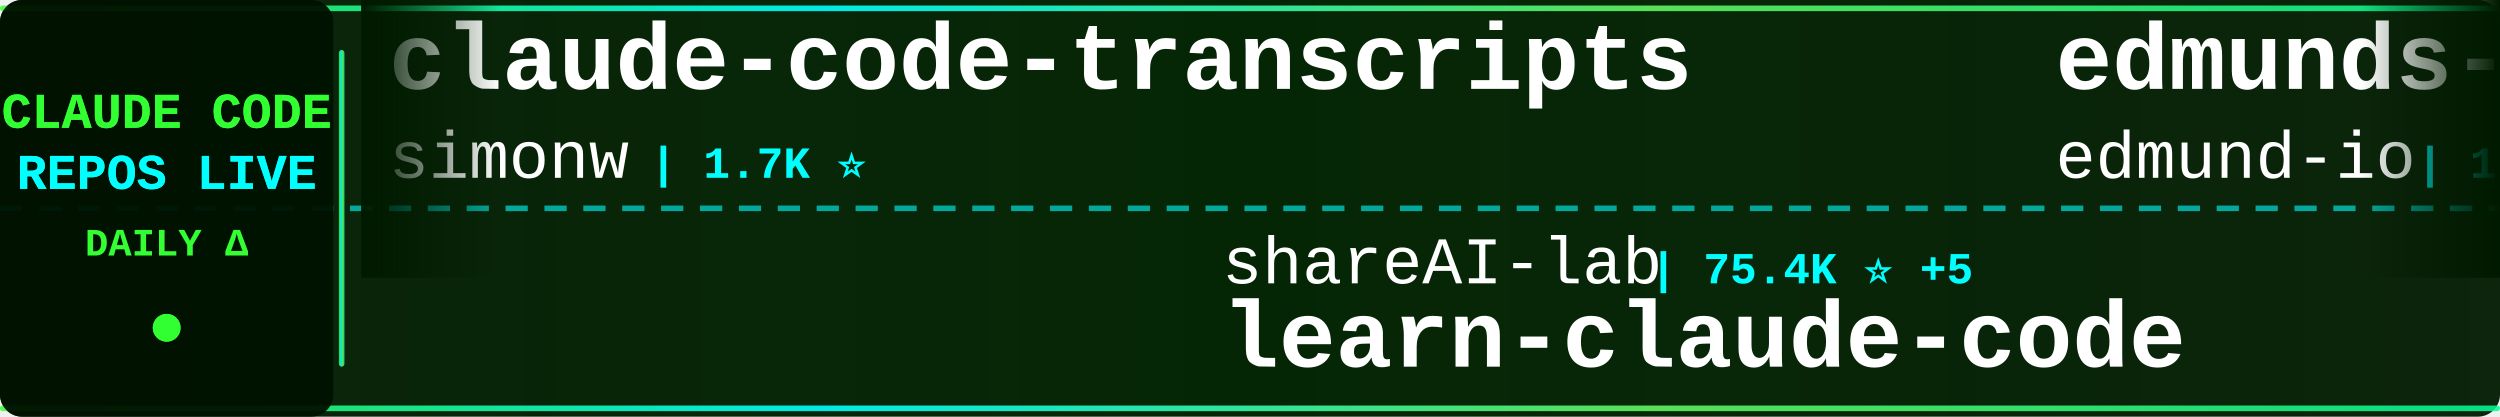
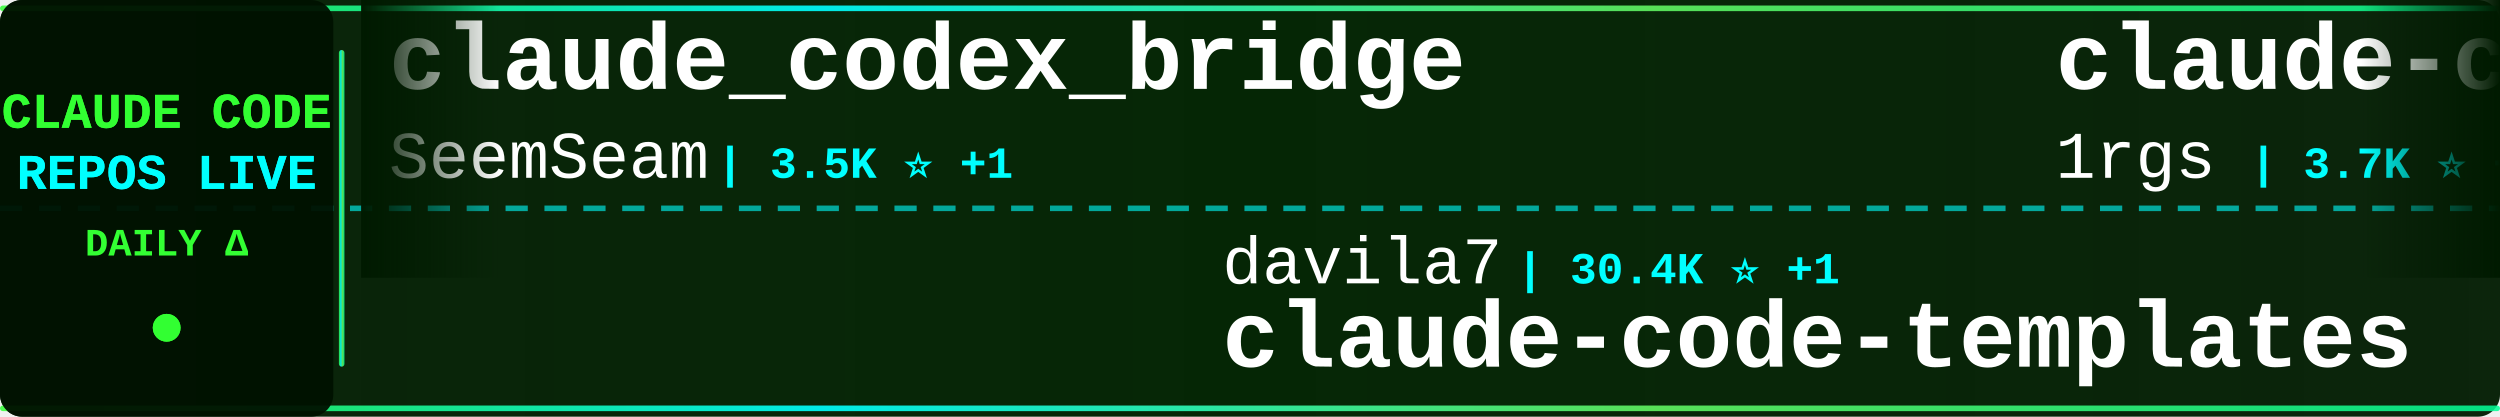
<svg xmlns="http://www.w3.org/2000/svg" width="900" height="150">
  <defs>
    <linearGradient id="tickerBg" x1="0%" y1="0%" x2="100%" y2="0%">
      <stop offset="0%" style="stop-color:#001a00;stop-opacity:0.95" />
      <stop offset="50%" style="stop-color:#002200;stop-opacity:0.98" />
      <stop offset="100%" style="stop-color:#001a00;stop-opacity:0.95" />
    </linearGradient>
    <linearGradient id="borderGrad" x1="0%" y1="0%" x2="100%" y2="0%">
      <stop offset="0%" style="stop-color:#33ff33;stop-opacity:0.85">
        <animate attributeName="stop-opacity" values="0.85;1;0.85" dur="2s" repeatCount="indefinite" />
      </stop>
      <stop offset="33%" style="stop-color:#00ffff;stop-opacity:0.9">
        <animate attributeName="stop-opacity" values="0.9;1;0.9" dur="2.2s" repeatCount="indefinite" />
      </stop>
      <stop offset="66%" style="stop-color:#66ff66;stop-opacity:0.85">
        <animate attributeName="stop-opacity" values="0.85;1;0.85" dur="1.8s" repeatCount="indefinite" />
      </stop>
      <stop offset="100%" style="stop-color:#00ff99;stop-opacity:0.85">
        <animate attributeName="stop-opacity" values="0.85;1;0.85" dur="2s" repeatCount="indefinite" />
      </stop>
    </linearGradient>
    <filter id="textGlow">
      <feGaussianBlur stdDeviation="0.1" result="coloredBlur" />
      <feMerge>
        <feMergeNode in="coloredBlur" />
        <feMergeNode in="SourceGraphic" />
      </feMerge>
    </filter>
    <filter id="metricGlow">
      <feGaussianBlur stdDeviation="0.2" result="coloredBlur" />
      <feMerge>
        <feMergeNode in="coloredBlur" />
        <feMergeNode in="SourceGraphic" />
      </feMerge>
    </filter>
    <linearGradient id="leftFade" x1="0%" y1="0%" x2="100%" y2="0%">
      <stop offset="0%" style="stop-color:#001a00;stop-opacity:1" />
      <stop offset="100%" style="stop-color:#001a00;stop-opacity:0" />
    </linearGradient>
    <linearGradient id="rightFade" x1="0%" y1="0%" x2="100%" y2="0%">
      <stop offset="0%" style="stop-color:#001a00;stop-opacity:0" />
      <stop offset="100%" style="stop-color:#001a00;stop-opacity:1" />
    </linearGradient>
  </defs>
  <rect width="900" height="150" fill="url(#tickerBg)" rx="8" />
  <rect x="0" y="2" width="900" height="2" fill="url(#borderGrad)" rx="1" />
  <rect x="0" y="146" width="900" height="2" fill="url(#borderGrad)" rx="1" />
  <line x1="0" y1="75" x2="900" y2="75" stroke="#00ffff" stroke-width="2" stroke-dasharray="8 6" opacity="0.6" />
  <rect x="0" y="0" width="120" height="150" fill="#001100" opacity="0.95" rx="8" />
  <text x="60" y="46" font-family="'Courier New', monospace" font-size="18" font-weight="bold" fill="#33ff33" text-anchor="middle" filter="url(#textGlow)">
    CLAUDE CODE
  </text>
  <text x="60" y="68" font-family="'Courier New', monospace" font-size="18" font-weight="bold" fill="#00ffff" text-anchor="middle" filter="url(#textGlow)">
    REPOS LIVE
  </text>
  <text x="60" y="92" font-family="'Courier New', monospace" font-size="14" font-weight="bold" fill="#33ff33" text-anchor="middle">
    DAILY Δ
  </text>
  <circle cx="60" cy="118" r="5" fill="#33ff33" filter="url(#metricGlow)">
    <animate attributeName="r" values="4;6;4" dur="1.5s" repeatCount="indefinite" />
    <animate attributeName="opacity" values="0.6;1;0.6" dur="1.5s" repeatCount="indefinite" />
  </circle>
  <rect x="122" y="18" width="2" height="114" fill="url(#borderGrad)" rx="1" />
  <clipPath id="tickerClip">
    <rect x="130" y="0" width="770" height="150" />
  </clipPath>
  <g clip-path="url(#tickerClip)">
    <g id="tickerItems">
      <animateTransform attributeName="transform" attributeType="XML" type="translate" from="0 0" to="-3000 0" dur="54s" repeatCount="indefinite" />
      <g transform="translate(0, 0)">
-         <text x="140" y="32" font-family="'Courier New', monospace" font-size="34" font-weight="bold" fill="#ffffff">claude-code-transcripts</text>
-         <text x="140" y="64" font-family="'Courier New', monospace" font-size="24" font-weight="normal" fill="#ffffff" opacity="1.0">simonw</text>
-         <text x="234" y="64" font-family="'Courier New', monospace" font-size="16" font-weight="bold" fill="#00ffff"> | 1.7K ⭐</text>
+         <text x="140" y="32" font-family="'Courier New', monospace" font-size="34" font-weight="bold" fill="#ffffff">claude_codex_bridge</text>
+         <text x="140" y="64" font-family="'Courier New', monospace" font-size="24" font-weight="normal" fill="#ffffff" opacity="1.0">SeemSeam</text>
+         <text x="258" y="64" font-family="'Courier New', monospace" font-size="16" font-weight="bold" fill="#00ffff"> | 3.5K ⭐ +1</text>
      </g>
      <g transform="translate(300, 0)">
-         <text x="140" y="102" font-family="'Courier New', monospace" font-size="24" font-weight="normal" fill="#ffffff" opacity="1.0">shareAI-lab</text>
-         <text x="294" y="102" font-family="'Courier New', monospace" font-size="16" font-weight="bold" fill="#00ffff"> | 75.4K ⭐ +5</text>
-         <text x="140" y="132" font-family="'Courier New', monospace" font-size="34" font-weight="bold" fill="#ffffff">learn-claude-code</text>
+         <text x="140" y="102" font-family="'Courier New', monospace" font-size="24" font-weight="normal" fill="#ffffff" opacity="1.0">davila7</text>
+         <text x="246" y="102" font-family="'Courier New', monospace" font-size="16" font-weight="bold" fill="#00ffff"> | 30.4K ⭐ +1</text>
+         <text x="140" y="132" font-family="'Courier New', monospace" font-size="34" font-weight="bold" fill="#ffffff">claude-code-templates</text>
      </g>
      <g transform="translate(600, 0)">
-         <text x="140" y="32" font-family="'Courier New', monospace" font-size="34" font-weight="bold" fill="#ffffff">edmunds-claude-code</text>
-         <text x="140" y="64" font-family="'Courier New', monospace" font-size="24" font-weight="normal" fill="#ffffff" opacity="1.0">edmund-io</text>
-         <text x="270" y="64" font-family="'Courier New', monospace" font-size="16" font-weight="bold" fill="#00ffff"> | 1.5K ⭐</text>
+         <text x="140" y="32" font-family="'Courier New', monospace" font-size="34" font-weight="bold" fill="#ffffff">claude-code-proxy</text>
+         <text x="140" y="64" font-family="'Courier New', monospace" font-size="24" font-weight="normal" fill="#ffffff" opacity="1.0">1rgs</text>
+         <text x="210" y="64" font-family="'Courier New', monospace" font-size="16" font-weight="bold" fill="#00ffff"> | 3.7K ⭐ +1</text>
      </g>
      <g transform="translate(900, 0)">
-         <text x="140" y="102" font-family="'Courier New', monospace" font-size="24" font-weight="normal" fill="#ffffff" opacity="1.0">luyao618</text>
-         <text x="258" y="102" font-family="'Courier New', monospace" font-size="16" font-weight="bold" fill="#00ffff"> | 1.7K ⭐</text>
-         <text x="140" y="132" font-family="'Courier New', monospace" font-size="34" font-weight="bold" fill="#ffffff">Claude-Code-Source-Study</text>
+         <text x="140" y="102" font-family="'Courier New', monospace" font-size="24" font-weight="normal" fill="#ffffff" opacity="1.0">anthropics</text>
+         <text x="282" y="102" font-family="'Courier New', monospace" font-size="16" font-weight="bold" fill="#00ffff"> | 171.9K ⭐ +44</text>
+         <text x="140" y="132" font-family="'Courier New', monospace" font-size="34" font-weight="bold" fill="#ffffff">skills</text>
      </g>
      <g transform="translate(1200, 0)">
-         <text x="140" y="32" font-family="'Courier New', monospace" font-size="34" font-weight="bold" fill="#ffffff">ClaudeCode</text>
-         <text x="140" y="64" font-family="'Courier New', monospace" font-size="24" font-weight="normal" fill="#ffffff" opacity="1.0">guanshan</text>
-         <text x="258" y="64" font-family="'Courier New', monospace" font-size="16" font-weight="bold" fill="#00ffff"> | 61 ⭐</text>
+         <text x="140" y="32" font-family="'Courier New', monospace" font-size="34" font-weight="bold" fill="#ffffff">claude-code-rev</text>
+         <text x="140" y="64" font-family="'Courier New', monospace" font-size="24" font-weight="normal" fill="#ffffff" opacity="1.0">oboard</text>
+         <text x="234" y="64" font-family="'Courier New', monospace" font-size="16" font-weight="bold" fill="#00ffff"> | 3.3K ⭐ -1</text>
      </g>
      <g transform="translate(1500, 0)">
-         <text x="140" y="102" font-family="'Courier New', monospace" font-size="24" font-weight="normal" fill="#ffffff" opacity="1.0">xu-xiang</text>
-         <text x="258" y="102" font-family="'Courier New', monospace" font-size="16" font-weight="bold" fill="#00ffff"> | 1.9K ⭐</text>
-         <text x="140" y="132" font-family="'Courier New', monospace" font-size="34" font-weight="bold" fill="#ffffff">everything-claude-code-z...</text>
+         <text x="140" y="102" font-family="'Courier New', monospace" font-size="24" font-weight="normal" fill="#ffffff" opacity="1.0">Windy3f3f3f3f</text>
+         <text x="318" y="102" font-family="'Courier New', monospace" font-size="16" font-weight="bold" fill="#00ffff"> | 3.5K ⭐</text>
+         <text x="140" y="132" font-family="'Courier New', monospace" font-size="34" font-weight="bold" fill="#ffffff">how-claude-code-works</text>
      </g>
      <g transform="translate(1800, 0)">
-         <text x="140" y="32" font-family="'Courier New', monospace" font-size="34" font-weight="bold" fill="#ffffff">claude-code-webui</text>
-         <text x="140" y="64" font-family="'Courier New', monospace" font-size="24" font-weight="normal" fill="#ffffff" opacity="1.0">sugyan</text>
-         <text x="234" y="64" font-family="'Courier New', monospace" font-size="16" font-weight="bold" fill="#00ffff"> | 1.1K ⭐</text>
+         <text x="140" y="32" font-family="'Courier New', monospace" font-size="34" font-weight="bold" fill="#ffffff">claude-code-local</text>
+         <text x="140" y="64" font-family="'Courier New', monospace" font-size="24" font-weight="normal" fill="#ffffff" opacity="1.0">nicedreamzapp</text>
+         <text x="318" y="64" font-family="'Courier New', monospace" font-size="16" font-weight="bold" fill="#00ffff"> | 3.2K ⭐</text>
      </g>
      <g transform="translate(2100, 0)">
-         <text x="140" y="102" font-family="'Courier New', monospace" font-size="24" font-weight="normal" fill="#ffffff" opacity="1.0">AICoderTudou</text>
-         <text x="306" y="102" font-family="'Courier New', monospace" font-size="16" font-weight="bold" fill="#00ffff"> | 496 ⭐</text>
-         <text x="140" y="132" font-family="'Courier New', monospace" font-size="34" font-weight="bold" fill="#ffffff">claude-code-tudou</text>
+         <text x="140" y="102" font-family="'Courier New', monospace" font-size="24" font-weight="normal" fill="#ffffff" opacity="1.0">OneRedOak</text>
+         <text x="270" y="102" font-family="'Courier New', monospace" font-size="16" font-weight="bold" fill="#00ffff"> | 3.9K ⭐ -1</text>
+         <text x="140" y="132" font-family="'Courier New', monospace" font-size="34" font-weight="bold" fill="#ffffff">claude-code-workflows</text>
      </g>
      <g transform="translate(2400, 0)">
-         <text x="140" y="32" font-family="'Courier New', monospace" font-size="34" font-weight="bold" fill="#ffffff">claude-code-source-build</text>
-         <text x="140" y="64" font-family="'Courier New', monospace" font-size="24" font-weight="normal" fill="#ffffff" opacity="1.0">andrew-kramer-inno</text>
-         <text x="378" y="64" font-family="'Courier New', monospace" font-size="16" font-weight="bold" fill="#00ffff"> | 593 ⭐</text>
+         <text x="140" y="32" font-family="'Courier New', monospace" font-size="34" font-weight="bold" fill="#ffffff">Claude-Code</text>
+         <text x="140" y="64" font-family="'Courier New', monospace" font-size="24" font-weight="normal" fill="#ffffff" opacity="1.0">KPR111</text>
+         <text x="234" y="64" font-family="'Courier New', monospace" font-size="16" font-weight="bold" fill="#00ffff"> | 18 ⭐</text>
      </g>
      <g transform="translate(2700, 0)">
-         <text x="140" y="102" font-family="'Courier New', monospace" font-size="24" font-weight="normal" fill="#ffffff" opacity="1.0">multica-ai</text>
-         <text x="282" y="102" font-family="'Courier New', monospace" font-size="16" font-weight="bold" fill="#00ffff"> | 207.7K ⭐ +48</text>
-         <text x="140" y="132" font-family="'Courier New', monospace" font-size="34" font-weight="bold" fill="#ffffff">andrej-karpathy-skills</text>
+         <text x="140" y="102" font-family="'Courier New', monospace" font-size="24" font-weight="normal" fill="#ffffff" opacity="1.0">Alishahryar1</text>
+         <text x="306" y="102" font-family="'Courier New', monospace" font-size="16" font-weight="bold" fill="#00ffff"> | 50.5K ⭐ +97</text>
+         <text x="140" y="132" font-family="'Courier New', monospace" font-size="34" font-weight="bold" fill="#ffffff">free-claude-code</text>
      </g>
      <g transform="translate(3000, 0)">
-         <text x="140" y="32" font-family="'Courier New', monospace" font-size="34" font-weight="bold" fill="#ffffff">claude-code-transcripts</text>
-         <text x="140" y="64" font-family="'Courier New', monospace" font-size="24" font-weight="normal" fill="#ffffff" opacity="1.0">simonw</text>
-         <text x="234" y="64" font-family="'Courier New', monospace" font-size="16" font-weight="bold" fill="#00ffff"> | 1.7K ⭐</text>
+         <text x="140" y="32" font-family="'Courier New', monospace" font-size="34" font-weight="bold" fill="#ffffff">claude_codex_bridge</text>
+         <text x="140" y="64" font-family="'Courier New', monospace" font-size="24" font-weight="normal" fill="#ffffff" opacity="1.0">SeemSeam</text>
+         <text x="258" y="64" font-family="'Courier New', monospace" font-size="16" font-weight="bold" fill="#00ffff"> | 3.5K ⭐ +1</text>
      </g>
      <g transform="translate(3300, 0)">
-         <text x="140" y="102" font-family="'Courier New', monospace" font-size="24" font-weight="normal" fill="#ffffff" opacity="1.0">shareAI-lab</text>
-         <text x="294" y="102" font-family="'Courier New', monospace" font-size="16" font-weight="bold" fill="#00ffff"> | 75.4K ⭐ +5</text>
-         <text x="140" y="132" font-family="'Courier New', monospace" font-size="34" font-weight="bold" fill="#ffffff">learn-claude-code</text>
+         <text x="140" y="102" font-family="'Courier New', monospace" font-size="24" font-weight="normal" fill="#ffffff" opacity="1.0">davila7</text>
+         <text x="246" y="102" font-family="'Courier New', monospace" font-size="16" font-weight="bold" fill="#00ffff"> | 30.4K ⭐ +1</text>
+         <text x="140" y="132" font-family="'Courier New', monospace" font-size="34" font-weight="bold" fill="#ffffff">claude-code-templates</text>
      </g>
      <g transform="translate(3600, 0)">
-         <text x="140" y="32" font-family="'Courier New', monospace" font-size="34" font-weight="bold" fill="#ffffff">edmunds-claude-code</text>
-         <text x="140" y="64" font-family="'Courier New', monospace" font-size="24" font-weight="normal" fill="#ffffff" opacity="1.0">edmund-io</text>
-         <text x="270" y="64" font-family="'Courier New', monospace" font-size="16" font-weight="bold" fill="#00ffff"> | 1.5K ⭐</text>
+         <text x="140" y="32" font-family="'Courier New', monospace" font-size="34" font-weight="bold" fill="#ffffff">claude-code-proxy</text>
+         <text x="140" y="64" font-family="'Courier New', monospace" font-size="24" font-weight="normal" fill="#ffffff" opacity="1.0">1rgs</text>
+         <text x="210" y="64" font-family="'Courier New', monospace" font-size="16" font-weight="bold" fill="#00ffff"> | 3.7K ⭐ +1</text>
      </g>
      <g transform="translate(3900, 0)">
-         <text x="140" y="102" font-family="'Courier New', monospace" font-size="24" font-weight="normal" fill="#ffffff" opacity="1.0">luyao618</text>
-         <text x="258" y="102" font-family="'Courier New', monospace" font-size="16" font-weight="bold" fill="#00ffff"> | 1.7K ⭐</text>
-         <text x="140" y="132" font-family="'Courier New', monospace" font-size="34" font-weight="bold" fill="#ffffff">Claude-Code-Source-Study</text>
+         <text x="140" y="102" font-family="'Courier New', monospace" font-size="24" font-weight="normal" fill="#ffffff" opacity="1.0">anthropics</text>
+         <text x="282" y="102" font-family="'Courier New', monospace" font-size="16" font-weight="bold" fill="#00ffff"> | 171.9K ⭐ +44</text>
+         <text x="140" y="132" font-family="'Courier New', monospace" font-size="34" font-weight="bold" fill="#ffffff">skills</text>
      </g>
    </g>
  </g>
  <rect x="130" y="0" width="50" height="100" fill="url(#leftFade)" />
  <rect x="850" y="0" width="50" height="100" fill="url(#rightFade)" />
</svg>
